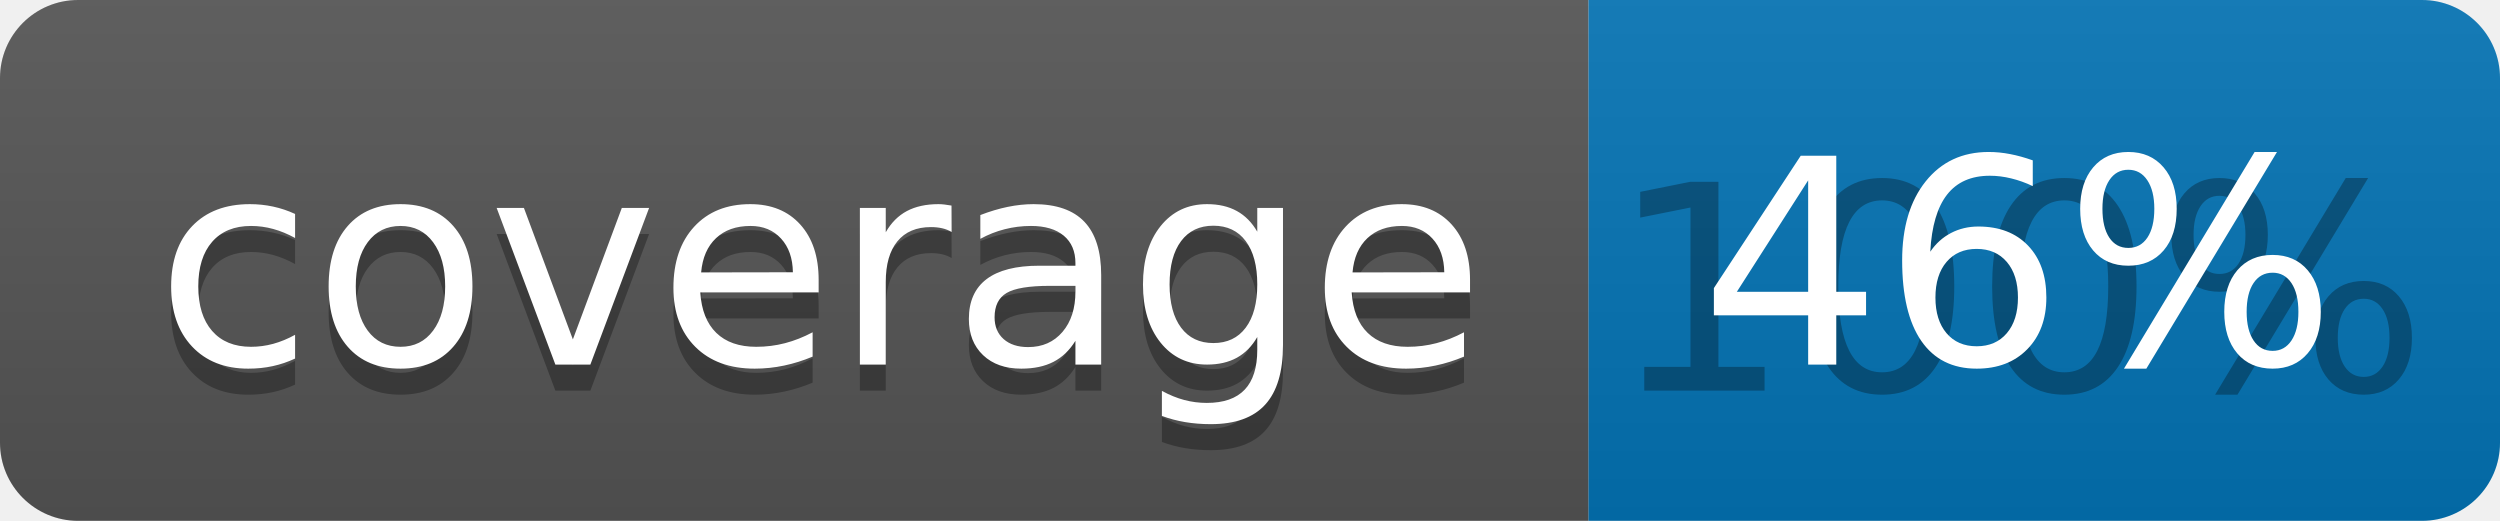
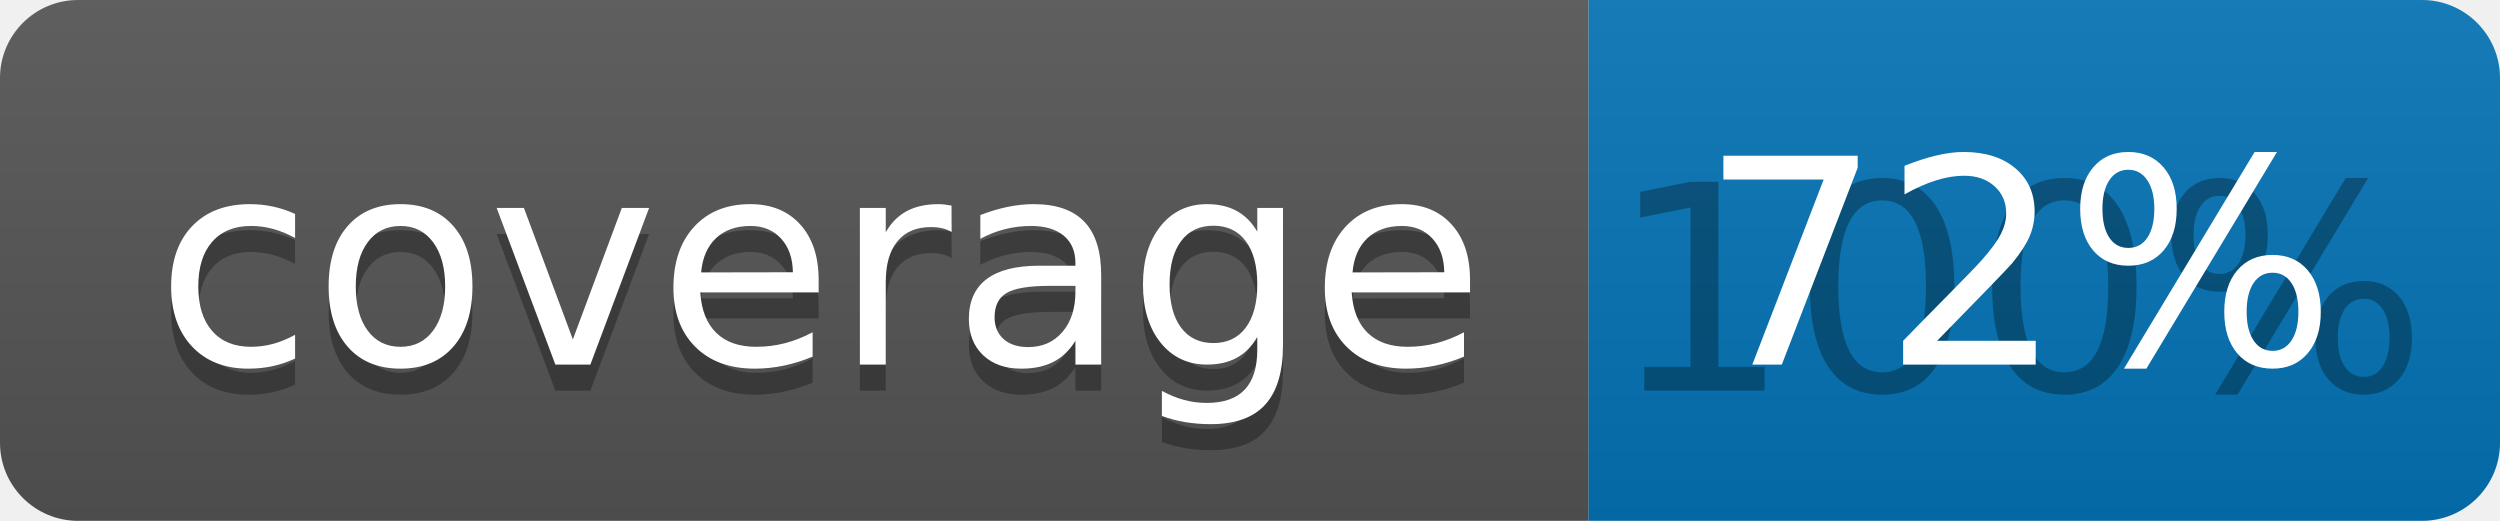
<svg xmlns="http://www.w3.org/2000/svg" width="96" height="20">
  <linearGradient id="b" x2="0" y2="100%">
    <stop offset="0" stop-color="#bbb" stop-opacity=".1" />
    <stop offset="1" stop-opacity=".1" />
  </linearGradient>
  <clipPath id="a">
    <rect width="96" height="20" rx="3" fill="#fff" />
  </clipPath>
  <g clip-path="url(#a)">
    <path fill="#555" d="M0 0h61v20H0z" />
    <path fill="#0374B5" d="M61 0h35v20H61z" />
    <path fill="url(#b)" d="M0 0h96v20H0z" />
  </g>
  <g fill="#fff" text-anchor="middle" font-family="DejaVu Sans,Verdana,Geneva,sans-serif" font-size="110">
    <text x="315" y="150" fill="#010101" fill-opacity=".3" transform="scale(.1)" textLength="510">coverage</text>
    <text x="315" y="140" transform="scale(.1)" textLength="510">coverage</text>
    <text x="775" y="150" fill="#010101" fill-opacity=".3" transform="scale(.1)" textLength="250">100%</text>
-     <text x="775" y="140" transform="scale(.1)" textLength="250">46%</text>
+     <text x="775" y="140" transform="scale(.1)" textLength="250">72%</text>
  </g>
</svg>
